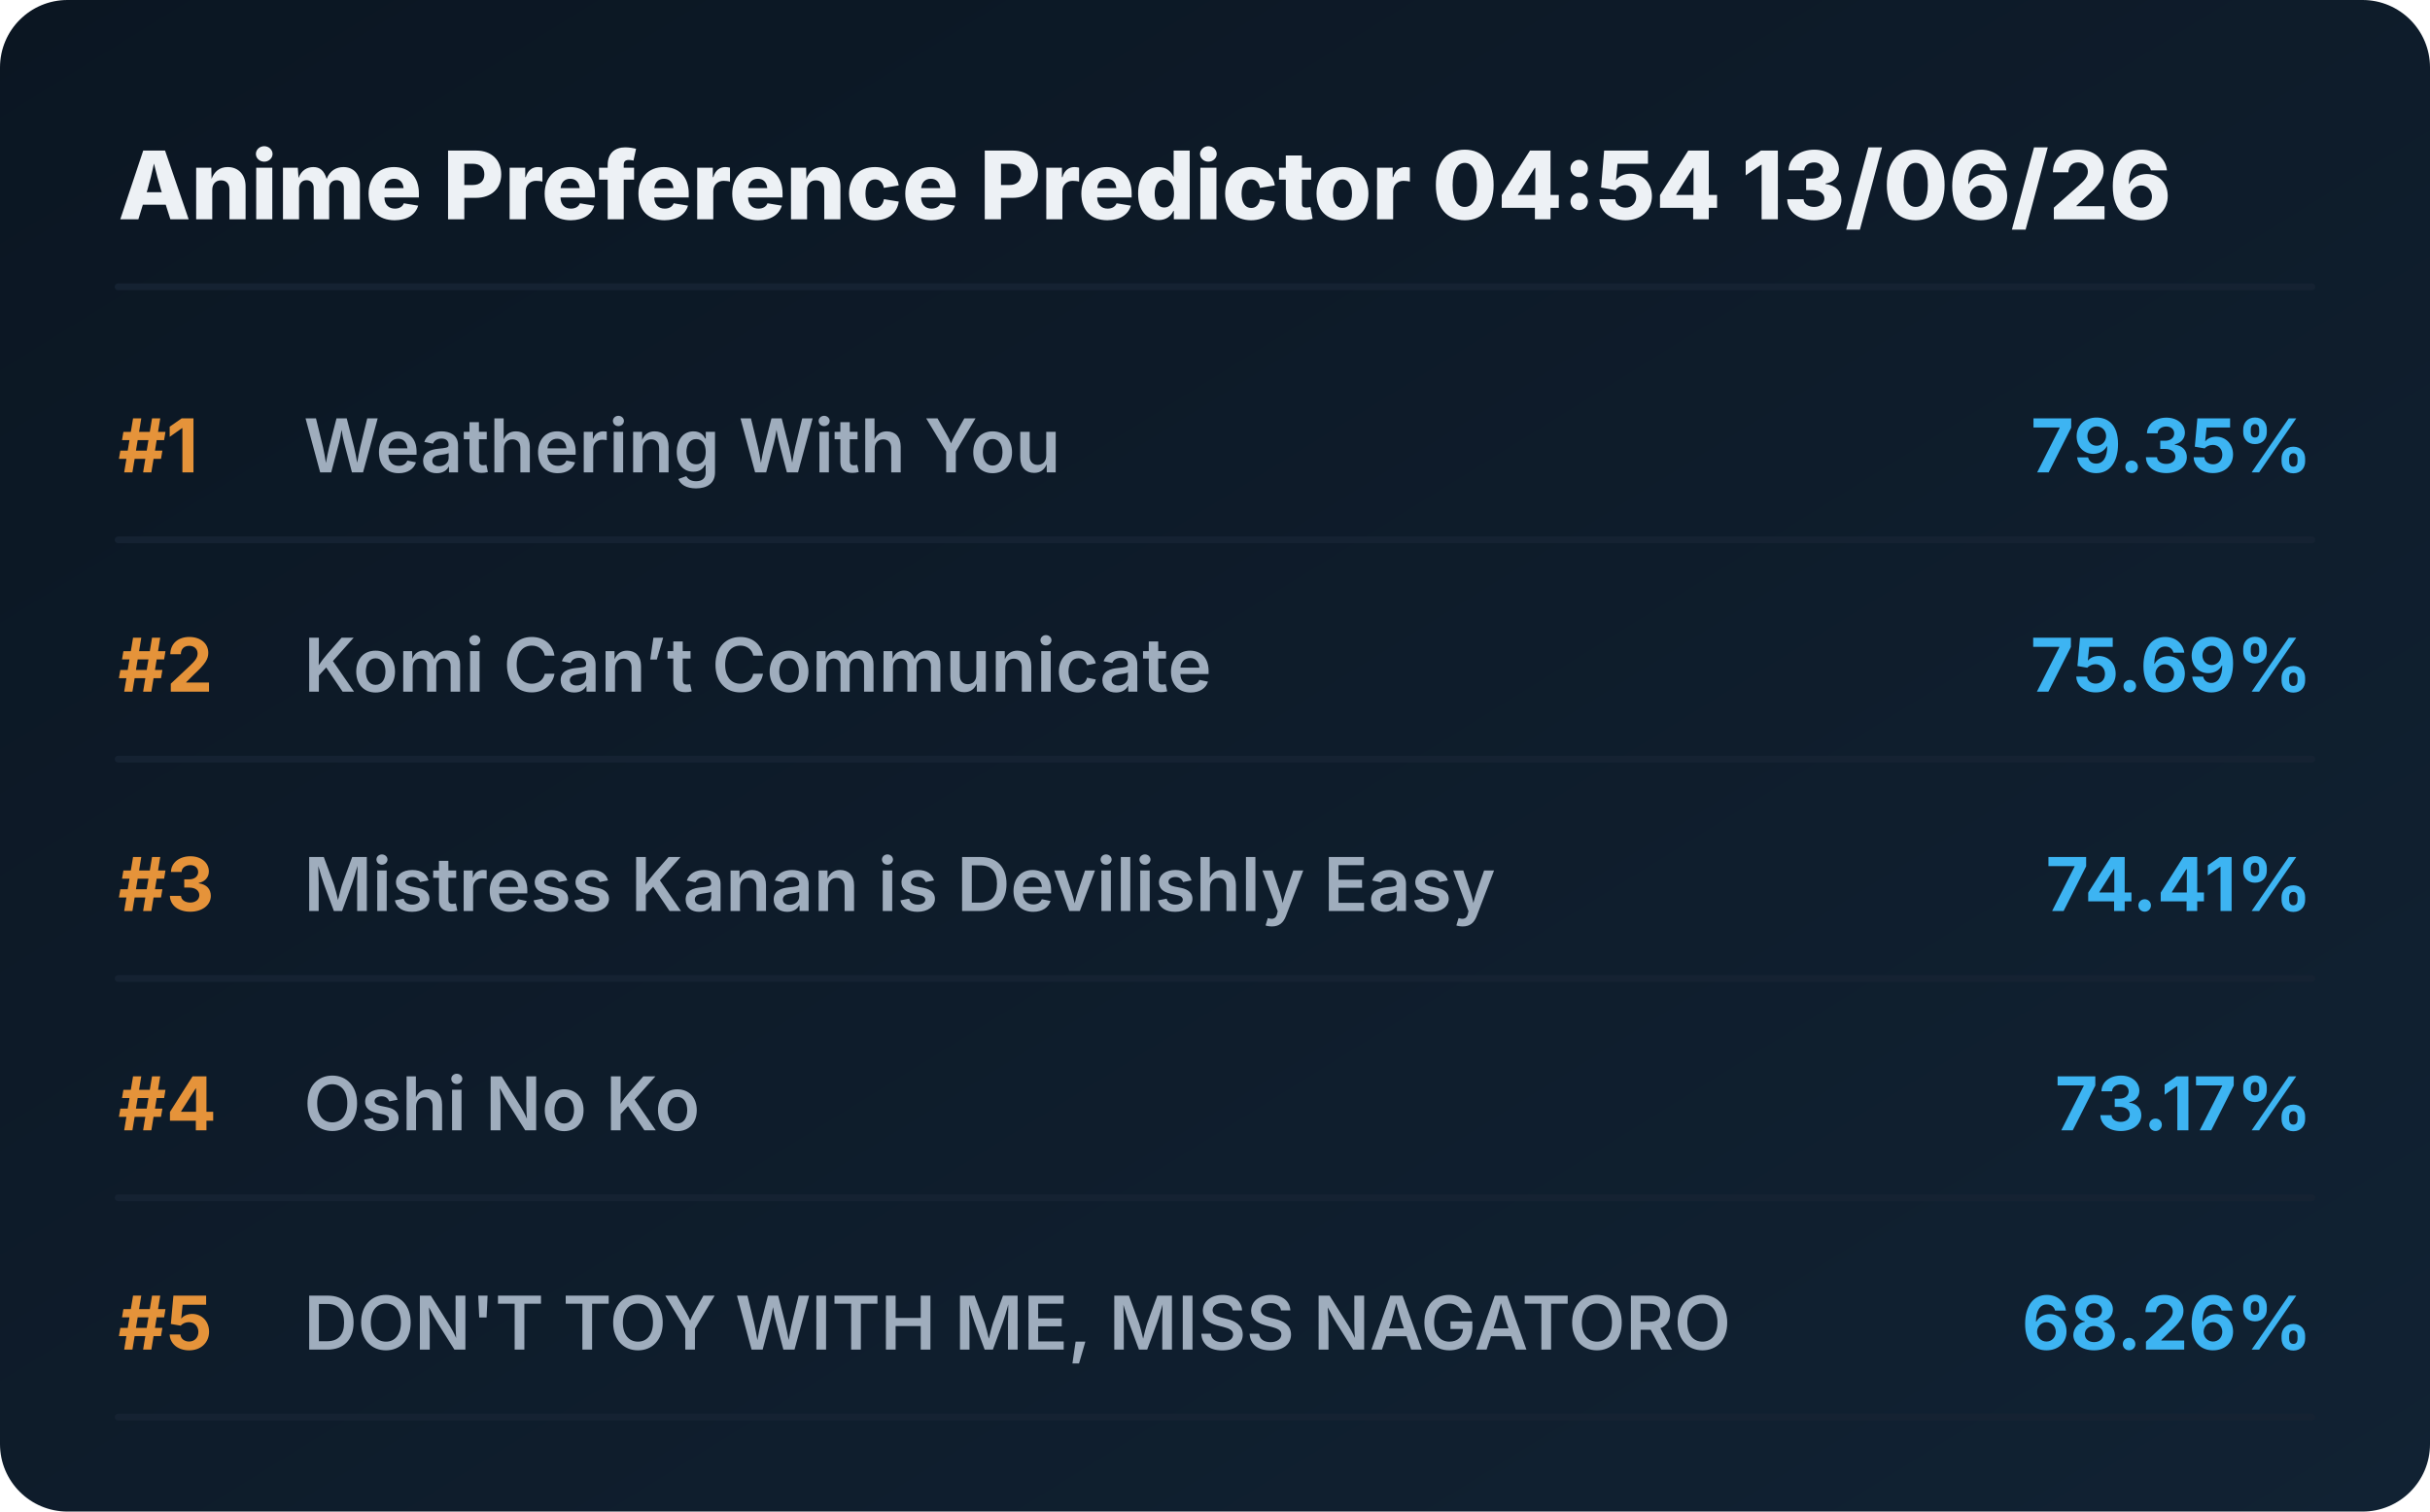
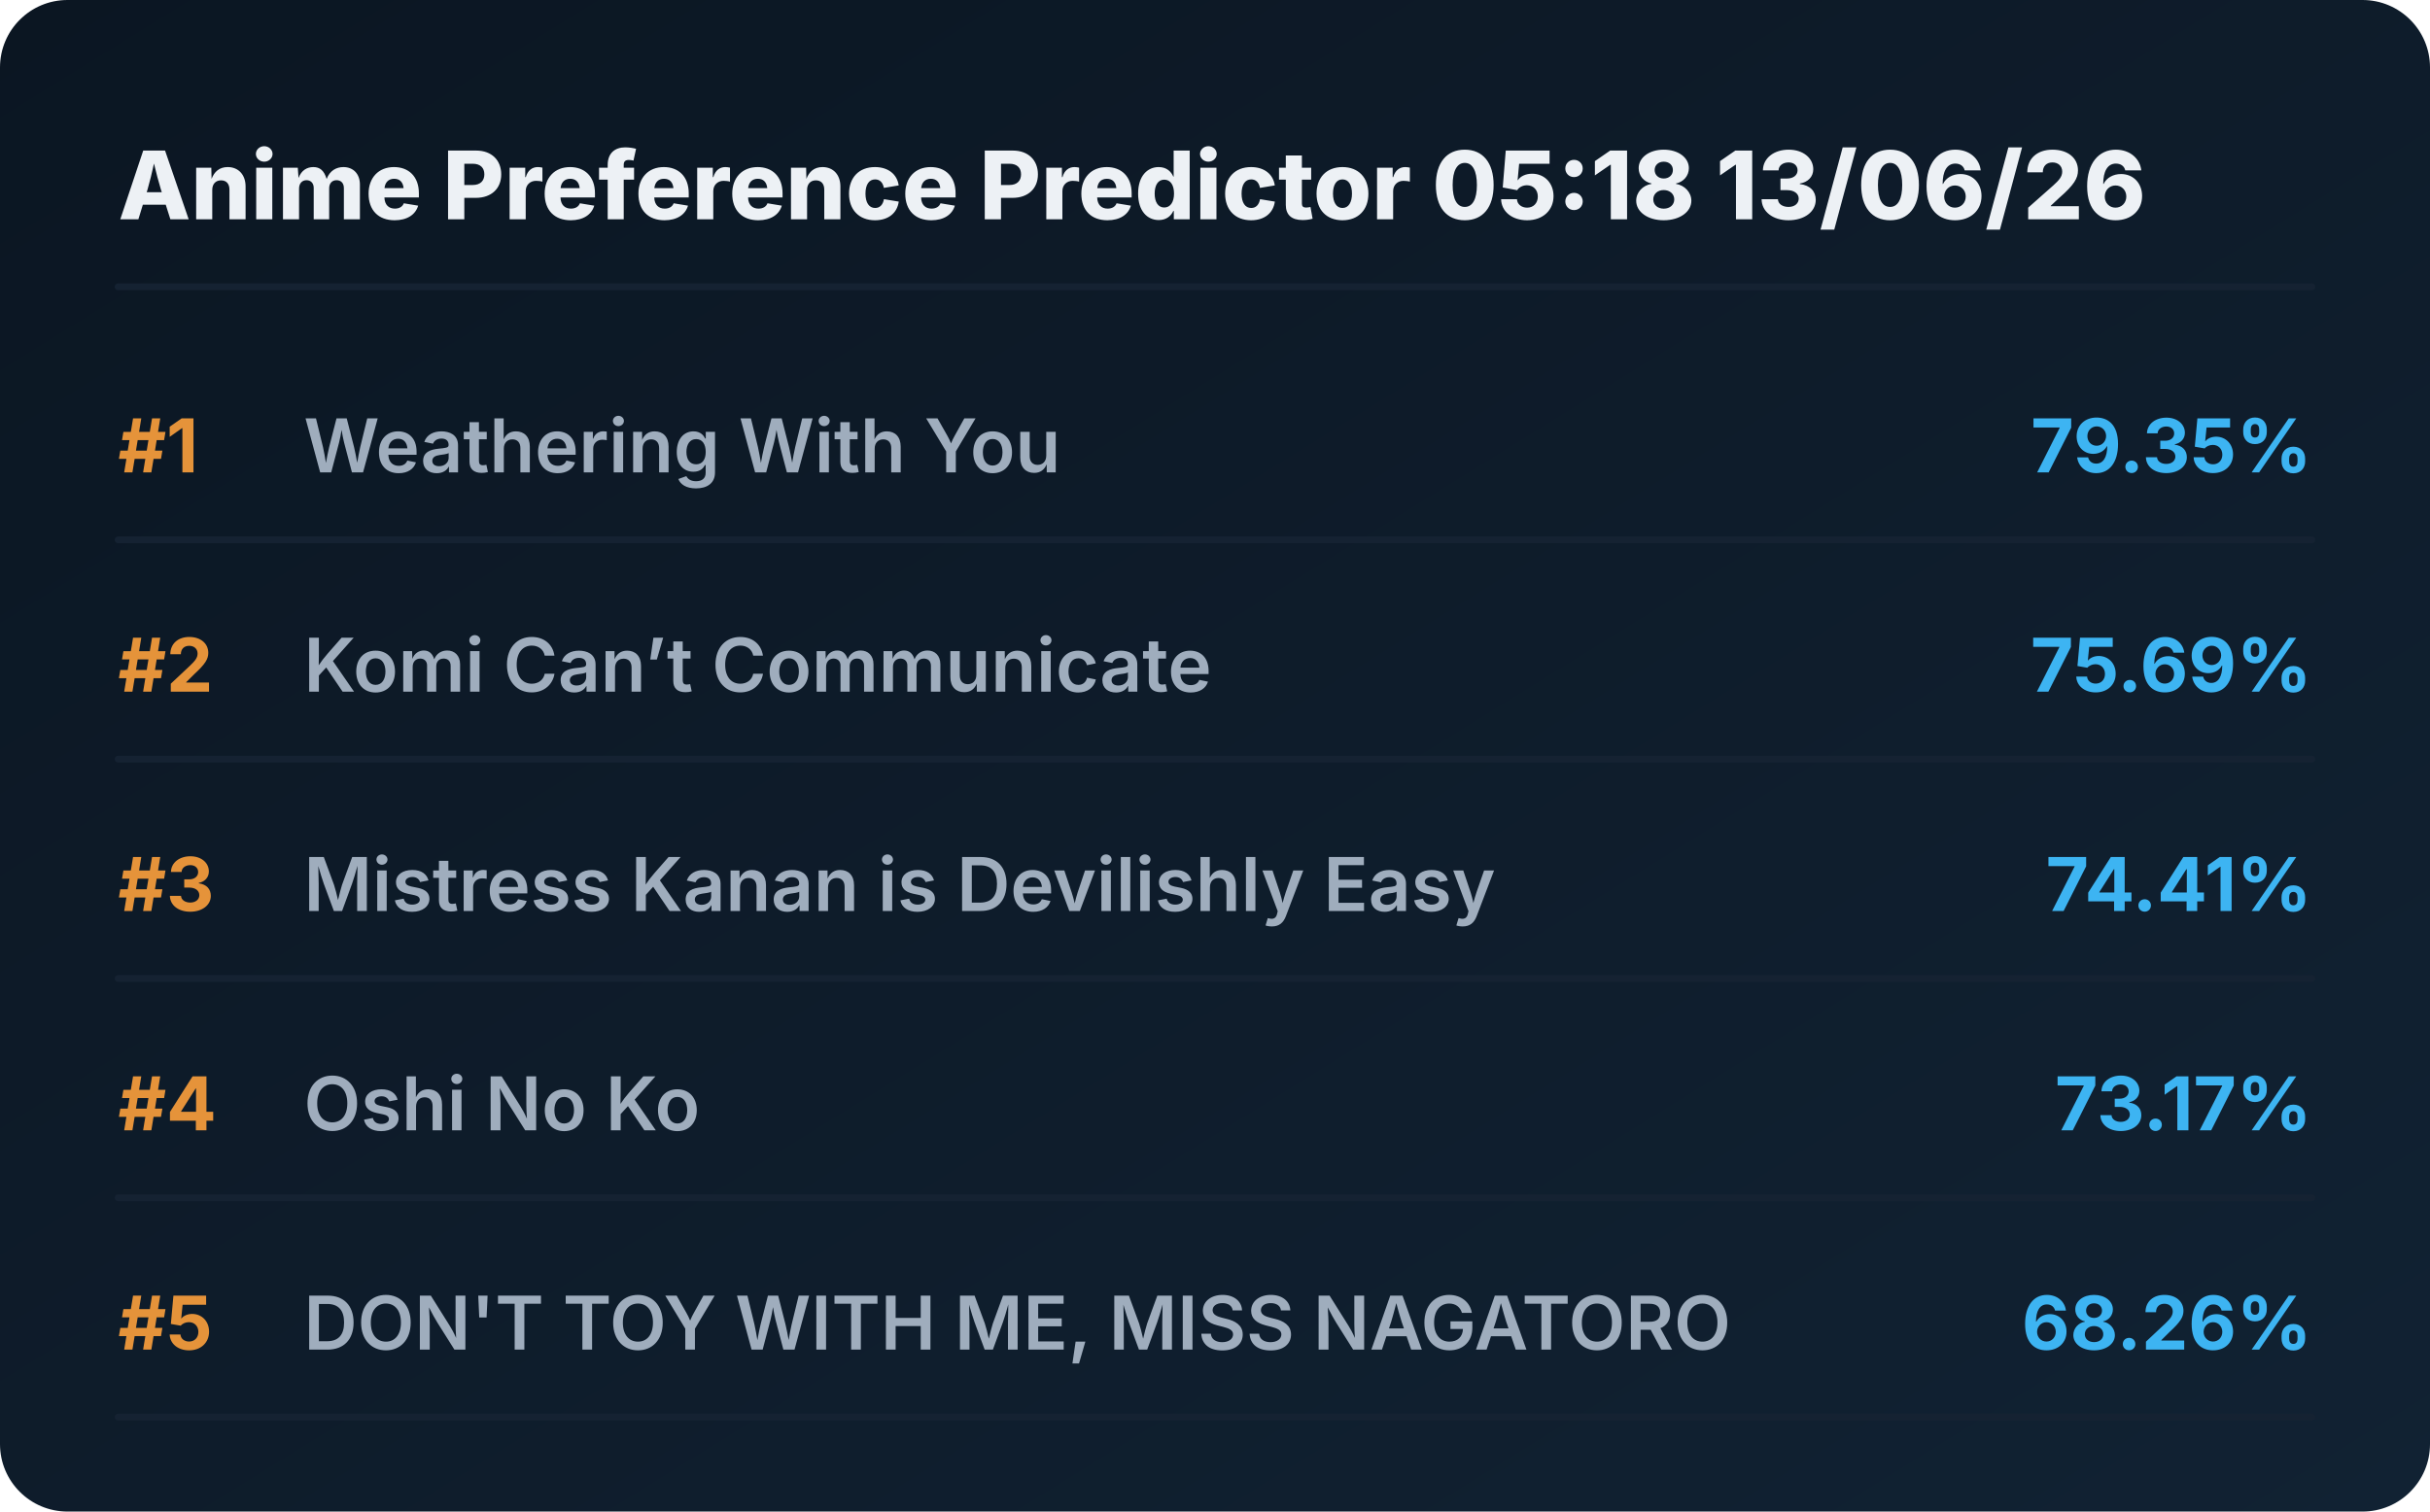
<svg xmlns="http://www.w3.org/2000/svg" viewBox="0 0 720 448" preserveAspectRatio="xMidYMid meet" style="width: 100%; height: auto; max-width: 720px;">
  <defs>
    <linearGradient id="boxGrad" x1="0%" y1="0%" x2="100%" y2="100%">
      <stop offset="0%" stop-color="#0b1622" />
      <stop offset="100%" stop-color="#112233" />
    </linearGradient>
    <clipPath id="titleClip">
      <rect x="90" y="0" width="510" height="100%" />
    </clipPath>
  </defs>
  <style>
    .bg { fill: url(#boxGrad); rx: 20px; }
    .header { font-family: 'Overpass', 'Inter', system-ui, sans-serif; font-weight: 800; font-size: 28px; fill: #edf1f5; }
    .rank { font-family: 'Overpass', 'Inter', system-ui, sans-serif; font-weight: 700; font-size: 22px; fill: #e5933a; }
    .title { font-family: 'Overpass', 'Inter', system-ui, sans-serif; font-weight: 600; font-size: 22px; fill: #9fadbd; }
    .score { font-family: 'Overpass', 'Inter', system-ui, sans-serif; font-weight: 700; font-size: 22px; fill: #3db4f2; }
    .line { stroke: #152232; stroke-width: 2; stroke-linecap: round; }
  </style>
  <rect class="bg" width="720" height="448" />
-   <text x="35" y="65" class="header">Anime Preference Predictor 04:54 13/06/26</text>
+   <text x="35" y="65" class="header">Anime Preference Predictor 05:18 13/06/26</text>
  <line x1="35" y1="85" x2="685" y2="85" class="line" />
  <g transform="translate(0, 0)">
    <text x="35" y="140" class="rank">#1</text>
    <text x="90" y="140" class="title">Weathering With You</text>
    <text x="685" y="140" class="score" text-anchor="end">79.35%</text>
    <line x1="35" y1="160" x2="685" y2="160" class="line" />
  </g>
  <g transform="translate(0, 65)">
    <text x="35" y="140" class="rank">#2</text>
    <text x="90" y="140" class="title">Komi Can’t Communicate</text>
    <text x="685" y="140" class="score" text-anchor="end">75.69%</text>
    <line x1="35" y1="160" x2="685" y2="160" class="line" />
  </g>
  <g transform="translate(0, 130)">
    <text x="35" y="140" class="rank">#3</text>
    <text x="90" y="140" class="title">Mistress Kanan is Devilishly Easy</text>
    <text x="685" y="140" class="score" text-anchor="end">74.41%</text>
    <line x1="35" y1="160" x2="685" y2="160" class="line" />
  </g>
  <g transform="translate(0, 195)">
    <text x="35" y="140" class="rank">#4</text>
    <text x="90" y="140" class="title">Oshi No Ko</text>
    <text x="685" y="140" class="score" text-anchor="end">73.17%</text>
    <line x1="35" y1="160" x2="685" y2="160" class="line" />
  </g>
  <g transform="translate(0, 260)">
    <text x="35" y="140" class="rank">#5</text>
    <text x="90" y="140" class="title">DON'T TOY WITH ME, MISS NAGATORO</text>
    <text x="685" y="140" class="score" text-anchor="end">68.26%</text>
    <line x1="35" y1="160" x2="685" y2="160" class="line" />
  </g>
</svg>
